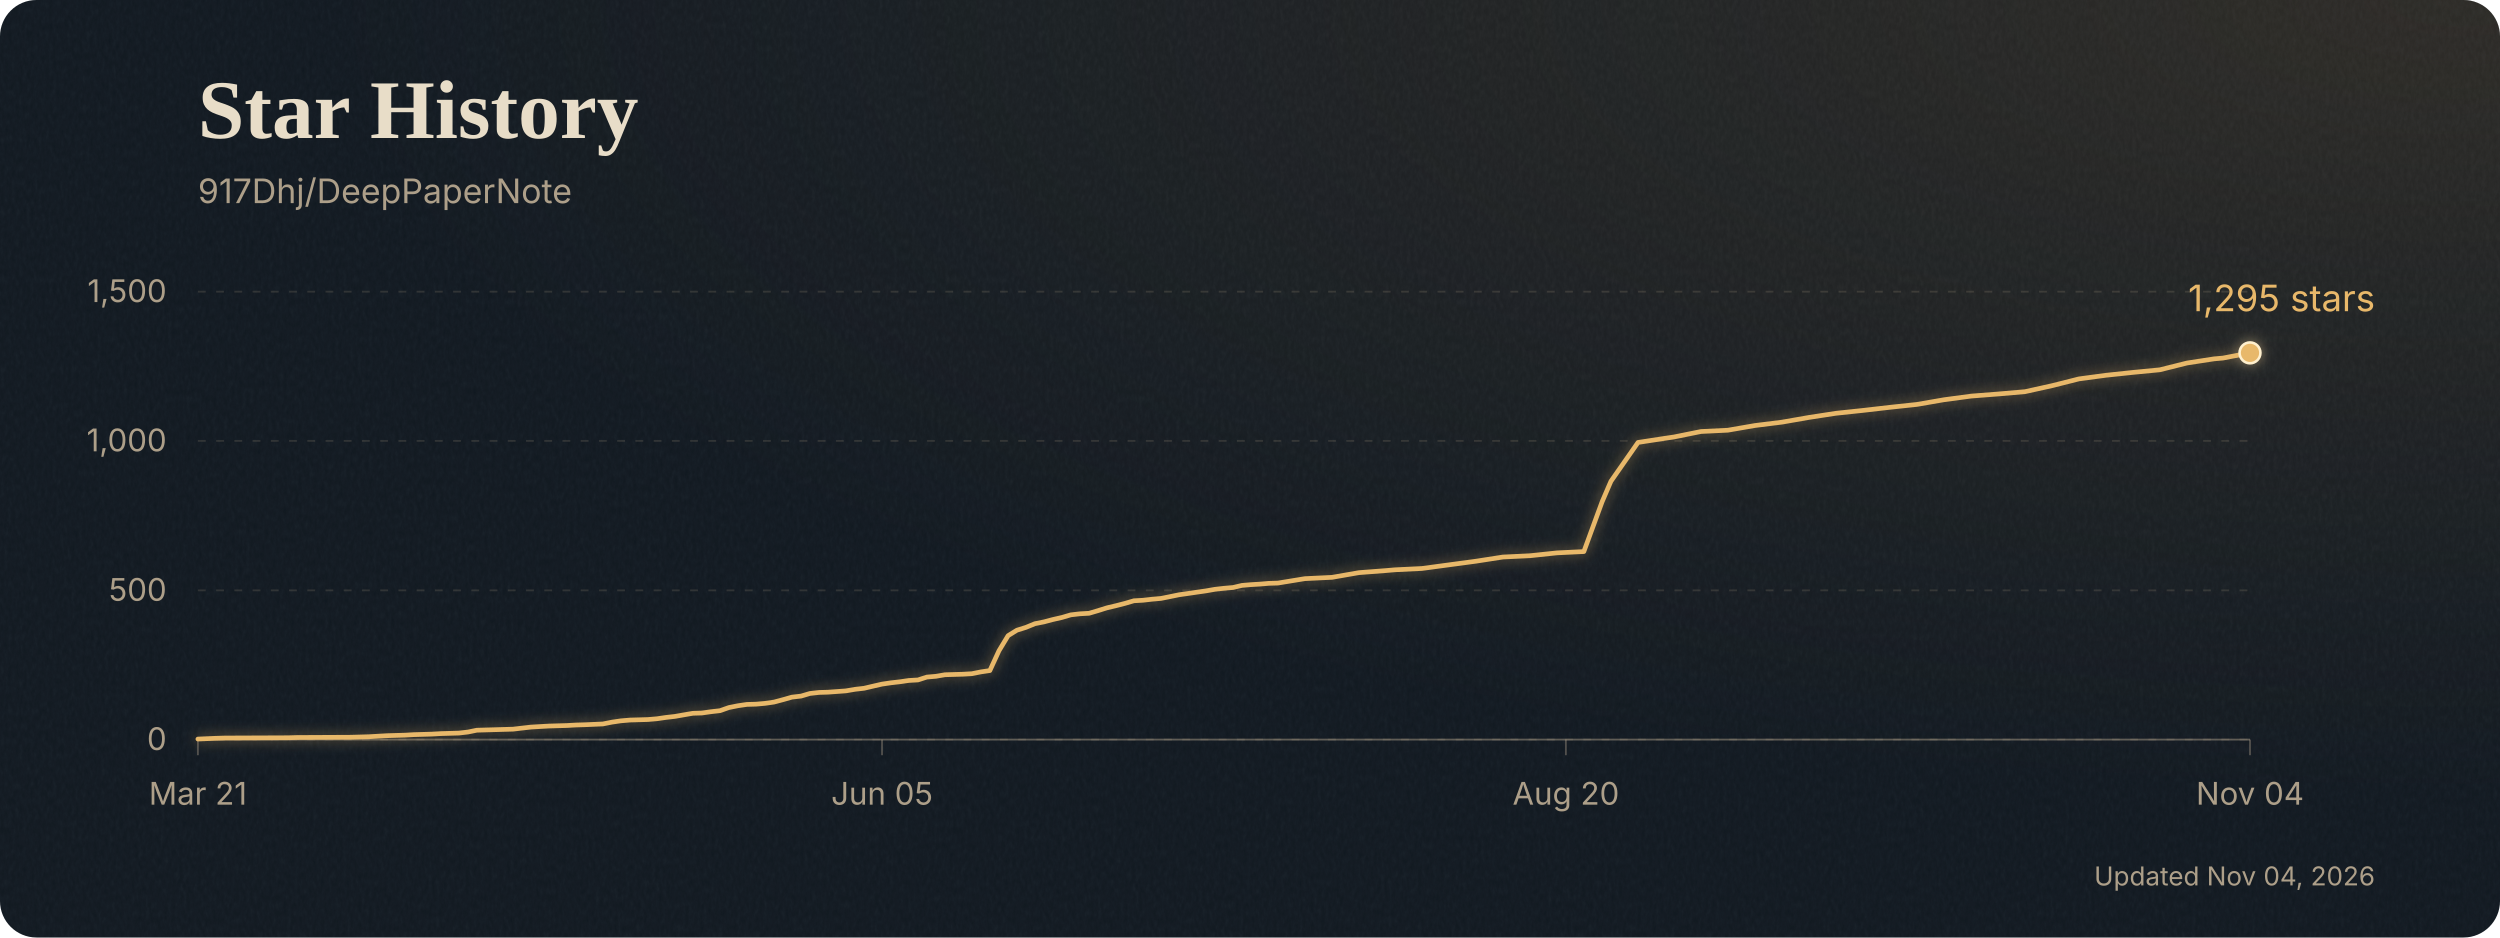
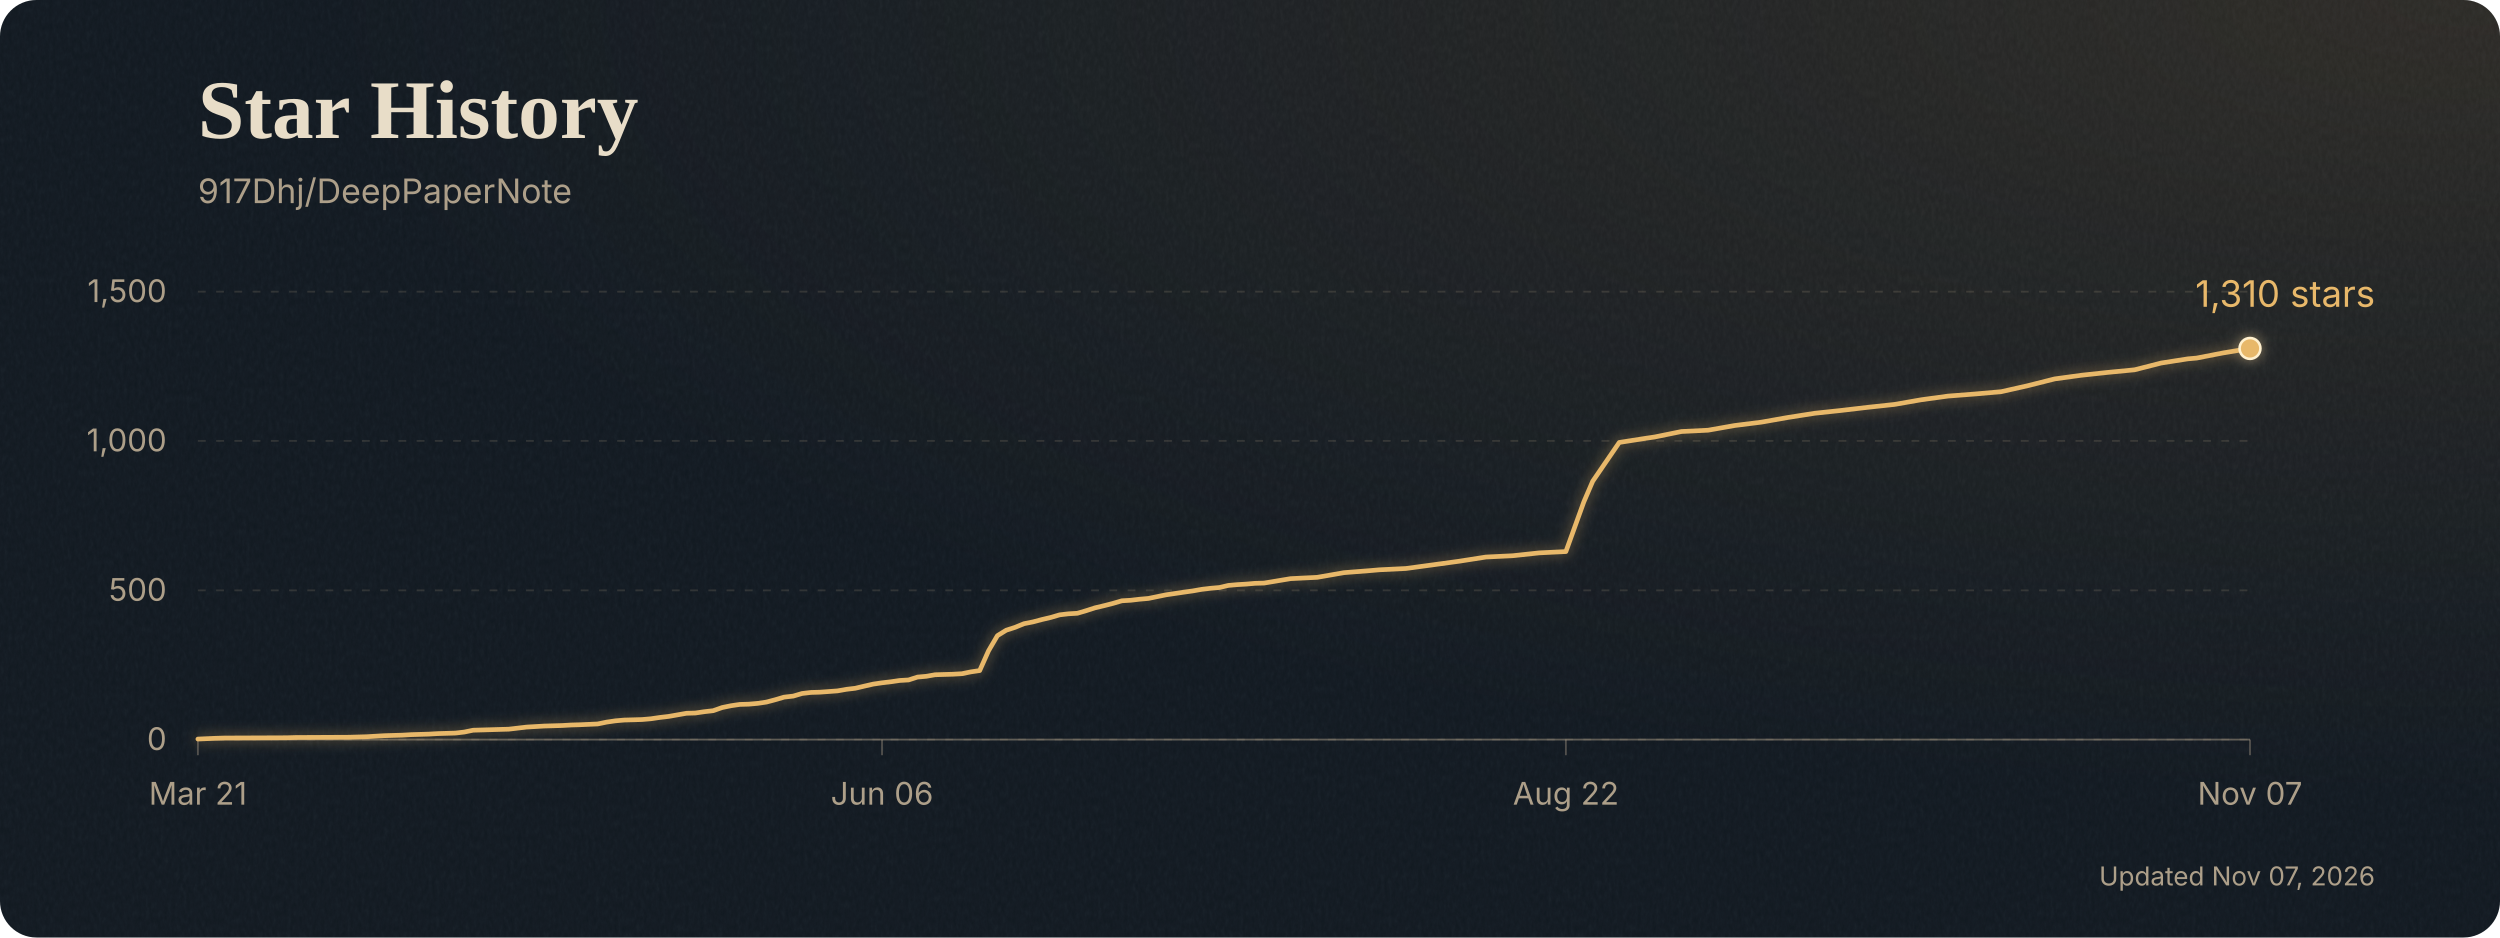
<svg xmlns="http://www.w3.org/2000/svg" width="960" height="360" style="max-width:100%;height:auto" viewBox="0 0 960 360" role="img" aria-labelledby="title desc">
  <defs>
    <clipPath id="card">
      <rect width="960" height="360" rx="14" />
    </clipPath>
    <radialGradient id="lamplight" cx="98%" cy="0%" r="85%">
      <stop stop-color="#c18b47" stop-opacity="0.16" />
      <stop offset="1" stop-color="#c18b47" stop-opacity="0" />
    </radialGradient>
    <filter id="paper" x="0" y="0" width="100%" height="100%">
      <feTurbulence type="fractalNoise" baseFrequency="0.7 0.35" numOctaves="3" seed="17" stitchTiles="stitch" />
      <feColorMatrix type="saturate" values="0" />
    </filter>
    <filter id="glow" x="-10%" y="-30%" width="120%" height="160%" color-interpolation-filters="sRGB">
      <feGaussianBlur stdDeviation="2.5" />
      <feComponentTransfer>
        <feFuncA type="linear" slope="0.55" />
      </feComponentTransfer>
      <feMerge>
        <feMergeNode />
        <feMergeNode in="SourceGraphic" />
      </feMerge>
    </filter>
  </defs>
  <g clip-path="url(#card)">
    <rect width="960" height="360" fill="#101820" />
    <rect width="960" height="360" fill="url(#lamplight)" />
    <rect width="960" height="360" filter="url(#paper)" opacity="0.055" />
  </g>
  <text x="76" y="53" font-family="Georgia, 'Times New Roman', serif" font-size="32" font-weight="700" fill="#e8ddc8">Star History</text>
  <g font-family="Inter, ui-sans-serif, system-ui, sans-serif">
    <text x="76" y="78" font-size="13" fill="#ad9f89">917Dhj/DeepPaperNote</text>
    <line x1="76" y1="284.0" x2="864" y2="284.0" stroke="#b2a28a" stroke-opacity="0.18" stroke-width="0.7" stroke-dasharray="3 4" />
    <text x="64" y="288.0" text-anchor="end" font-size="12" fill="#ad9f89">0</text>
    <line x1="76" y1="226.7" x2="864" y2="226.7" stroke="#b2a28a" stroke-opacity="0.18" stroke-width="0.7" stroke-dasharray="3 4" />
    <text x="64" y="230.7" text-anchor="end" font-size="12" fill="#ad9f89">500</text>
    <line x1="76" y1="169.3" x2="864" y2="169.3" stroke="#b2a28a" stroke-opacity="0.18" stroke-width="0.7" stroke-dasharray="3 4" />
    <text x="64" y="173.3" text-anchor="end" font-size="12" fill="#ad9f89">1,000</text>
    <line x1="76" y1="112.0" x2="864" y2="112.0" stroke="#b2a28a" stroke-opacity="0.18" stroke-width="0.7" stroke-dasharray="3 4" />
    <text x="64" y="116.0" text-anchor="end" font-size="12" fill="#ad9f89">1,500</text>
    <line x1="76.0" y1="284" x2="76.0" y2="290" stroke="#ad9f89" stroke-opacity="0.4" stroke-width="0.7" />
    <text x="76.0" y="309" text-anchor="middle" font-size="12" fill="#ad9f89">Mar 21</text>
    <line x1="338.7" y1="284" x2="338.7" y2="290" stroke="#ad9f89" stroke-opacity="0.4" stroke-width="0.7" />
-     <text x="338.7" y="309" text-anchor="middle" font-size="12" fill="#ad9f89">Jun 05</text>
+     <text x="338.7" y="309" text-anchor="middle" font-size="12" fill="#ad9f89">Jun 06</text>
    <line x1="601.3" y1="284" x2="601.3" y2="290" stroke="#ad9f89" stroke-opacity="0.4" stroke-width="0.7" />
-     <text x="601.3" y="309" text-anchor="middle" font-size="12" fill="#ad9f89">Aug 20</text>
+     <text x="601.3" y="309" text-anchor="middle" font-size="12" fill="#ad9f89">Aug 22</text>
    <line x1="864.0" y1="284" x2="864.0" y2="290" stroke="#ad9f89" stroke-opacity="0.4" stroke-width="0.7" />
-     <text x="864.0" y="309" text-anchor="middle" font-size="12" fill="#ad9f89">Nov 04</text>
+     <text x="864.0" y="309" text-anchor="middle" font-size="12" fill="#ad9f89">Nov 07</text>
    <line x1="76" y1="284" x2="864" y2="284" stroke="#ad9f89" stroke-opacity="0.5" stroke-width="0.7" />
    <g filter="url(#glow)">
-       <polyline points="76.0,283.8 82.9,283.5 86.4,283.4 110.6,283.3 114.0,283.2 134.8,283.1 138.2,283.0 141.7,282.9 145.1,282.7 148.6,282.5 152.0,282.4 155.5,282.3 158.9,282.1 165.9,281.9 169.3,281.7 172.8,281.6 176.2,281.5 179.7,281.1 183.1,280.4 186.6,280.3 190.1,280.2 193.5,280.1 197.0,280.0 200.4,279.6 203.9,279.2 207.3,279.0 210.8,278.8 214.2,278.7 217.7,278.6 221.2,278.4 224.6,278.3 231.5,278.0 235.0,277.3 238.4,276.8 241.9,276.5 245.4,276.4 248.8,276.3 252.3,276.0 255.7,275.5 259.2,275.1 262.6,274.5 266.1,273.9 269.5,273.8 273.0,273.3 276.5,272.9 279.9,271.7 283.4,271.0 286.8,270.5 290.3,270.4 293.7,270.1 297.2,269.6 300.6,268.7 304.1,267.7 307.6,267.3 311.0,266.3 314.5,265.9 317.9,265.8 324.8,265.3 328.3,264.7 331.8,264.3 335.2,263.5 338.7,262.7 342.1,262.2 345.6,261.8 349.0,261.3 352.5,261.1 355.9,260.0 359.4,259.7 362.9,259.1 369.8,258.9 373.2,258.7 376.7,258.0 380.1,257.5 383.6,249.9 387.1,244.1 390.5,242.0 394.0,240.9 397.4,239.5 400.9,238.8 404.3,237.9 407.8,237.1 411.2,236.1 414.7,235.7 418.2,235.5 421.6,234.5 425.1,233.4 428.5,232.6 432.0,231.7 435.4,230.7 438.9,230.5 442.4,230.1 445.8,229.8 449.3,229.1 452.7,228.4 456.2,227.9 459.6,227.4 463.1,226.9 466.5,226.3 470.0,225.9 473.5,225.6 476.9,224.8 480.4,224.5 483.8,224.3 487.3,224.0 490.7,223.9 501.1,222.2 511.5,221.7 521.8,219.9 532.2,219.1 535.7,218.8 546.0,218.3 556.4,216.9 566.8,215.5 577.1,213.9 587.5,213.4 597.9,212.3 608.2,211.8 615.2,192.7 618.6,184.8 629.0,169.9 639.4,168.3 642.8,167.8 653.2,165.7 663.5,165.2 673.9,163.4 684.3,162.1 694.6,160.3 705.0,158.7 715.4,157.6 725.8,156.4 736.1,155.3 746.5,153.5 756.9,152.1 767.2,151.3 777.6,150.4 788.0,148.1 798.3,145.5 808.7,144.1 819.1,143.0 829.4,142.0 839.8,139.4 850.2,137.8 853.6,137.5 864.0,135.5" fill="none" stroke="#e8b86a" stroke-width="1.8" stroke-linecap="round" stroke-linejoin="round" />
-       <circle cx="864.0" cy="135.5" r="4" fill="#e8b86a" stroke="#fff0ce" stroke-width="1" />
+       <polyline points="76.0,283.8 82.8,283.5 86.2,283.4 110.1,283.3 113.5,283.2 134.0,283.1 137.4,283.0 140.8,282.9 144.2,282.7 147.6,282.5 151.0,282.4 154.5,282.3 157.9,282.1 164.7,281.9 168.1,281.7 171.5,281.6 174.9,281.5 178.3,281.1 181.7,280.4 185.2,280.3 188.6,280.2 192.0,280.1 195.4,280.0 198.8,279.6 202.2,279.2 205.6,279.0 209.0,278.8 212.5,278.7 215.9,278.6 219.3,278.4 222.7,278.3 229.5,278.0 232.9,277.3 236.3,276.8 239.7,276.5 243.2,276.4 246.6,276.3 250.0,276.0 253.4,275.5 256.8,275.1 260.2,274.5 263.6,273.9 267.0,273.8 270.4,273.3 273.9,272.9 277.3,271.7 280.7,271.0 284.1,270.5 287.5,270.4 290.9,270.1 294.3,269.6 297.7,268.7 301.1,267.7 304.6,267.3 308.0,266.3 311.4,265.9 314.8,265.8 321.6,265.3 325.0,264.7 328.4,264.3 331.8,263.5 335.3,262.7 338.7,262.2 342.1,261.8 345.5,261.3 348.9,261.1 352.3,260.0 355.7,259.7 359.1,259.1 366.0,258.9 369.4,258.7 372.8,258.0 376.2,257.5 379.6,249.9 383.0,244.1 386.4,242.0 389.8,240.9 393.2,239.5 396.7,238.8 400.1,237.9 403.5,237.1 406.9,236.1 410.3,235.7 413.7,235.5 417.1,234.5 420.5,233.4 423.9,232.6 427.4,231.7 430.8,230.7 434.2,230.5 437.6,230.1 441.0,229.8 444.4,229.1 447.8,228.4 451.2,227.9 454.6,227.4 458.1,226.9 461.5,226.3 464.9,225.9 468.3,225.6 471.7,224.8 475.1,224.5 478.5,224.3 481.9,224.0 485.4,223.9 495.6,222.2 505.8,221.7 516.1,219.9 526.3,219.1 529.7,218.8 539.9,218.3 550.2,216.9 560.4,215.5 570.6,213.9 580.9,213.4 591.1,212.3 601.3,211.8 608.2,192.7 611.6,184.8 621.8,169.9 632.0,168.3 635.4,167.8 645.7,165.7 655.9,165.2 666.1,163.4 676.4,162.1 686.6,160.3 696.8,158.7 707.1,157.6 717.3,156.4 727.5,155.3 737.8,153.5 748.0,152.1 758.3,151.3 768.5,150.4 778.7,148.1 789.0,145.5 799.2,144.1 809.4,143.0 819.7,142.0 829.9,139.4 840.1,137.8 843.5,137.5 853.8,135.5 864.0,133.8" fill="none" stroke="#e8b86a" stroke-width="1.8" stroke-linecap="round" stroke-linejoin="round" />
+       <circle cx="864.0" cy="133.8" r="4" fill="#e8b86a" stroke="#fff0ce" stroke-width="1" />
    </g>
-     <text x="912.0" y="119.5" text-anchor="end" font-size="14" fill="#e8b86a">1,295 stars</text>
+     <text x="912.0" y="117.8" text-anchor="end" font-size="14" fill="#e8b86a">1,310 stars</text>
    <text x="912" y="340" text-anchor="end" font-size="10" fill="#ad9f89">
-       Updated Nov 04, 2026
+       Updated Nov 07, 2026
    </text>
  </g>
</svg>
